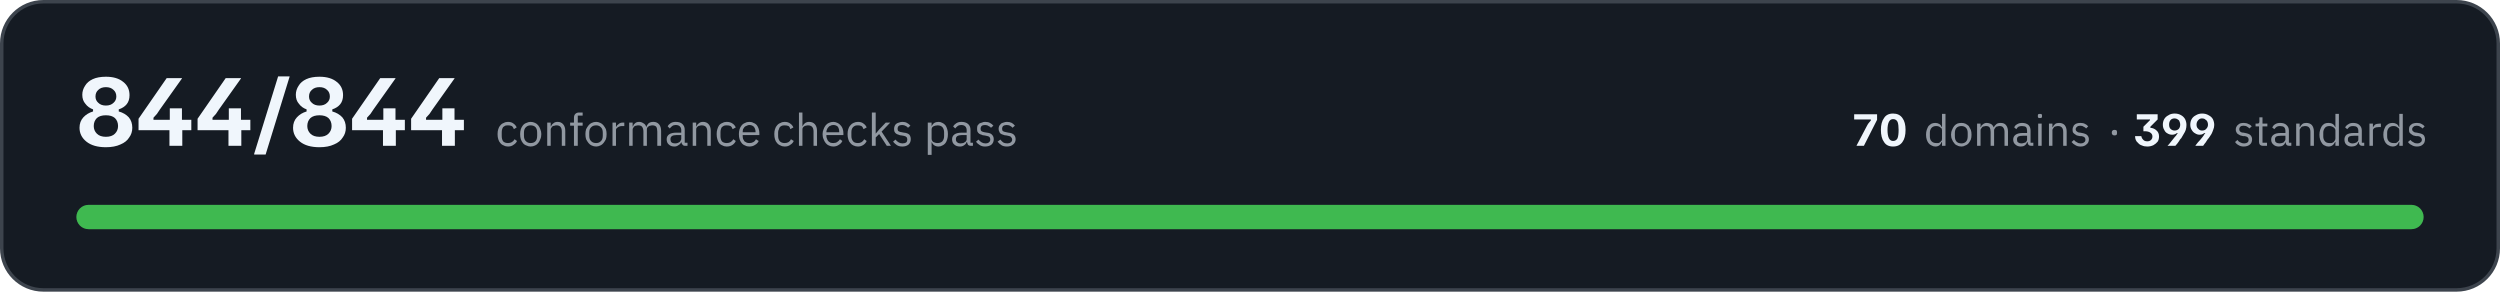
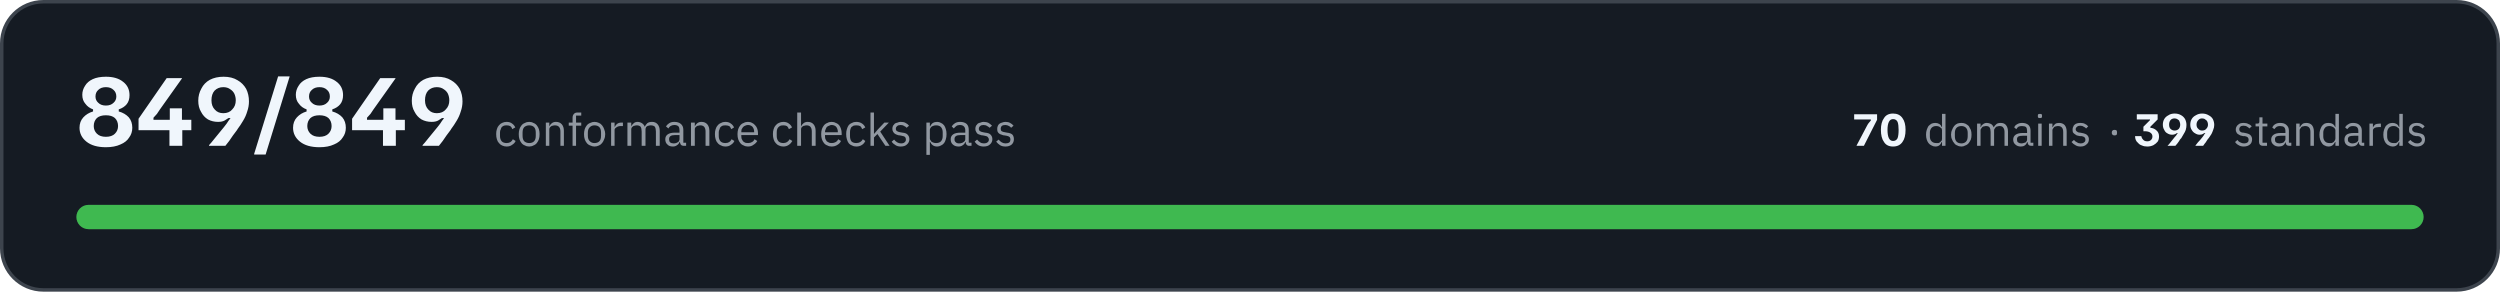
- <svg xmlns="http://www.w3.org/2000/svg" width="720" height="84" viewBox="0 0 7200 840" role="img" aria-label="All 844 conformance checks pass, across 70 domains and 399 standards">
+ <svg xmlns="http://www.w3.org/2000/svg" width="720" height="84" viewBox="0 0 7200 840" role="img" aria-label="All 849 conformance checks pass, across 70 domains and 399 standards">
  <rect x="5" y="5" width="7190" height="830" rx="120" fill="#151b23" stroke="#3d444d" stroke-width="10" />
-   <path fill="#f0f6fc" d="M305 424Q269 424 249 408Q229 392 229 368Q229 350 240 338Q251 326 268 321L268 315Q254 310 246 299Q237 289 237 273Q237 259 245 247Q252 235 267 228Q282 221 305 221Q337 221 355 236Q373 250 373 274Q373 290 365 300Q357 310 342 315L342 321Q360 326 371 338Q381 350 381 368Q381 384 372 396Q364 409 347 416Q330 424 305 424ZM305 394Q322 394 331 385Q340 376 340 363Q340 349 331 340Q322 332 305 332Q288 332 279 340Q270 349 270 363Q270 376 279 385Q288 394 305 394ZM305 304Q319 304 327 296Q335 289 335 278Q335 266 327 259Q319 251 305 251Q291 251 283 259Q275 266 275 278Q275 289 283 296Q291 304 305 304ZM399 375L399 342L480 225L524 225L524 226L460 316Q456 322 452 328Q448 333 442 339L442 345L551 345L551 375L399 375ZM488 420L488 360L489 360L489 312L524 312L524 360L525 360L525 420L488 420ZM569 375L569 342L650 225L694 225L694 226L630 316Q626 322 622 328Q618 333 612 339L612 345L721 345L721 375L569 375ZM658 420L658 360L659 360L659 312L694 312L694 360L695 360L695 420L658 420ZM732 445L732 443L801 220L834 220L834 221L765 445L732 445ZM920 424Q884 424 864 408Q844 392 844 368Q844 350 855 338Q866 326 883 321L883 315Q869 310 861 299Q852 289 852 273Q852 259 860 247Q867 235 882 228Q897 221 920 221Q952 221 970 236Q988 250 988 274Q988 290 980 300Q972 310 957 315L957 321Q975 326 986 338Q996 350 996 368Q996 384 987 396Q979 409 962 416Q945 424 920 424ZM920 394Q937 394 946 385Q955 376 955 363Q955 349 946 340Q937 332 920 332Q903 332 894 340Q885 349 885 363Q885 376 894 385Q903 394 920 394ZM920 304Q934 304 942 296Q950 289 950 278Q950 266 942 259Q934 251 920 251Q906 251 898 259Q890 266 890 278Q890 289 898 296Q906 304 920 304ZM1014 375L1014 342L1095 225L1139 225L1139 226L1075 316Q1071 322 1067 328Q1063 333 1057 339L1057 345L1166 345L1166 375L1014 375ZM1103 420L1103 360L1104 360L1104 312L1139 312L1139 360L1140 360L1140 420L1103 420ZM1184 375L1184 342L1265 225L1309 225L1309 226L1245 316Q1241 322 1237 328Q1233 333 1227 339L1227 345L1336 345L1336 375L1184 375ZM1273 420L1273 360L1274 360L1274 312L1309 312L1309 360L1310 360L1310 420L1273 420Z" />
-   <path fill="#9198a1" d="M1463 422Q1456 422 1451 419Q1445 417 1441 412Q1437 408 1435 401Q1433 395 1433 386Q1433 378 1435 372Q1437 365 1441 361Q1445 356 1451 354Q1456 351 1463 351Q1473 351 1479 356Q1485 360 1488 367L1480 372Q1478 366 1474 363Q1470 361 1463 361Q1459 361 1455 362Q1452 364 1449 366Q1447 369 1446 373Q1445 376 1445 381L1445 392Q1445 401 1449 407Q1454 412 1463 412Q1476 412 1482 401L1489 406Q1486 413 1479 417Q1473 422 1463 422ZM1528 422Q1522 422 1516 419Q1510 417 1506 412Q1502 407 1500 401Q1498 395 1498 386Q1498 379 1500 372Q1502 366 1506 361Q1510 356 1516 354Q1522 351 1528 351Q1535 351 1541 354Q1546 356 1550 361Q1554 366 1556 372Q1559 379 1559 386Q1559 395 1556 401Q1554 407 1550 412Q1546 417 1541 419Q1535 422 1528 422ZM1528 412Q1537 412 1542 407Q1547 402 1547 391L1547 382Q1547 371 1542 366Q1537 361 1528 361Q1520 361 1515 366Q1509 371 1509 382L1509 391Q1509 402 1515 407Q1520 412 1528 412ZM1576 420L1576 353L1586 353L1586 364L1587 364Q1589 358 1594 355Q1598 351 1606 351Q1616 351 1622 358Q1628 365 1628 377L1628 420L1618 420L1618 379Q1618 361 1603 361Q1599 361 1597 362Q1594 362 1591 364Q1589 365 1588 368Q1586 370 1586 373L1586 420L1576 420ZM1653 362L1642 362L1642 353L1653 353L1653 339Q1653 332 1657 328Q1661 324 1668 324L1678 324L1678 333L1664 333L1664 353L1678 353L1678 362L1664 362L1664 420L1653 420L1653 362ZM1717 422Q1710 422 1704 419Q1699 417 1695 412Q1691 407 1688 401Q1686 395 1686 386Q1686 379 1688 372Q1691 366 1695 361Q1699 356 1704 354Q1710 351 1717 351Q1723 351 1729 354Q1734 356 1738 361Q1742 366 1745 372Q1747 379 1747 386Q1747 395 1745 401Q1742 407 1738 412Q1734 417 1729 419Q1723 422 1717 422ZM1717 412Q1725 412 1730 407Q1736 402 1736 391L1736 382Q1736 371 1730 366Q1725 361 1717 361Q1708 361 1703 366Q1697 371 1697 382L1697 391Q1697 402 1703 407Q1708 412 1717 412ZM1764 420L1764 353L1774 353L1774 365L1775 365Q1777 360 1782 357Q1786 353 1794 353L1798 353L1798 363L1792 363Q1784 363 1779 367Q1774 370 1774 374L1774 420L1764 420ZM1812 420L1812 353L1822 353L1822 364L1823 364Q1824 361 1825 359Q1827 357 1829 355Q1831 353 1834 352Q1837 351 1841 351Q1847 351 1853 355Q1859 358 1861 365L1862 365Q1863 360 1868 355Q1873 351 1882 351Q1892 351 1898 358Q1904 365 1904 377L1904 420L1893 420L1893 379Q1893 370 1890 365Q1886 361 1879 361Q1876 361 1873 362Q1870 362 1868 364Q1866 365 1864 368Q1863 370 1863 373L1863 420L1853 420L1853 379Q1853 370 1849 365Q1846 361 1838 361Q1835 361 1832 362Q1829 362 1827 364Q1825 365 1824 368Q1822 370 1822 373L1822 420L1812 420ZM1974 420Q1968 420 1966 417Q1963 414 1962 409L1962 409Q1960 415 1954 418Q1949 422 1942 422Q1932 422 1926 416Q1920 411 1920 401Q1920 392 1927 387Q1934 382 1949 382L1962 382L1962 375Q1962 368 1958 364Q1954 360 1946 360Q1940 360 1936 363Q1932 366 1929 370L1923 364Q1925 359 1931 355Q1937 351 1946 351Q1959 351 1965 357Q1972 363 1972 374L1972 411L1980 411L1980 420L1974 420ZM1944 413Q1948 413 1951 412Q1954 411 1957 409Q1959 408 1960 405Q1962 403 1962 400L1962 389L1948 389Q1939 389 1935 392Q1931 395 1931 400L1931 402Q1931 407 1934 410Q1938 413 1944 413ZM1995 420L1995 353L2005 353L2005 364L2006 364Q2008 358 2013 355Q2017 351 2025 351Q2035 351 2041 358Q2047 365 2047 377L2047 420L2037 420L2037 379Q2037 361 2021 361Q2018 361 2015 362Q2012 362 2010 364Q2008 365 2006 368Q2005 370 2005 373L2005 420L1995 420ZM2093 422Q2086 422 2081 419Q2075 417 2071 412Q2068 408 2066 401Q2064 395 2064 386Q2064 378 2066 372Q2068 365 2071 361Q2075 356 2081 354Q2086 351 2093 351Q2103 351 2110 356Q2116 360 2119 367L2110 372Q2108 366 2104 363Q2100 361 2093 361Q2089 361 2085 362Q2082 364 2079 366Q2077 369 2076 373Q2075 376 2075 381L2075 392Q2075 401 2079 407Q2084 412 2093 412Q2106 412 2112 401L2119 406Q2116 413 2110 417Q2103 422 2093 422ZM2158 422Q2151 422 2146 419Q2140 417 2136 412Q2132 407 2130 401Q2128 395 2128 386Q2128 379 2130 372Q2132 366 2136 361Q2140 356 2146 354Q2151 351 2158 351Q2165 351 2170 354Q2176 356 2180 361Q2183 365 2185 371Q2187 377 2187 384L2187 389L2139 389L2139 392Q2139 396 2140 400Q2142 404 2144 407Q2147 409 2151 411Q2154 412 2159 412Q2165 412 2170 409Q2175 406 2177 401L2185 406Q2182 413 2175 417Q2168 422 2158 422ZM2158 360Q2154 360 2151 362Q2147 363 2144 366Q2142 369 2140 372Q2139 376 2139 380L2139 381L2176 381L2176 380Q2176 371 2171 365Q2166 360 2158 360ZM2260 422Q2253 422 2248 419Q2242 417 2238 412Q2234 408 2232 401Q2230 395 2230 386Q2230 378 2232 372Q2234 365 2238 361Q2242 356 2248 354Q2253 351 2260 351Q2270 351 2276 356Q2282 360 2285 367L2276 372Q2275 366 2271 363Q2266 361 2260 361Q2255 361 2252 362Q2248 364 2246 366Q2244 369 2243 373Q2241 376 2241 381L2241 392Q2241 401 2246 407Q2251 412 2260 412Q2273 412 2278 401L2286 406Q2283 413 2276 417Q2270 422 2260 422ZM2301 324L2311 324L2311 364L2311 364Q2314 358 2318 355Q2323 351 2330 351Q2341 351 2347 358Q2353 365 2353 377L2353 420L2343 420L2343 379Q2343 361 2327 361Q2324 361 2321 362Q2318 362 2316 364Q2314 365 2312 368Q2311 370 2311 373L2311 420L2301 420L2301 324ZM2400 422Q2393 422 2387 419Q2382 417 2378 412Q2374 407 2372 401Q2369 395 2369 386Q2369 379 2372 372Q2374 366 2378 361Q2382 356 2387 354Q2393 351 2400 351Q2406 351 2412 354Q2417 356 2421 361Q2425 365 2427 371Q2429 377 2429 384L2429 389L2380 389L2380 392Q2380 396 2382 400Q2383 404 2386 407Q2388 409 2392 411Q2396 412 2400 412Q2407 412 2411 409Q2416 406 2419 401L2426 406Q2423 413 2416 417Q2409 422 2400 422ZM2400 360Q2395 360 2392 362Q2388 363 2386 366Q2383 369 2382 372Q2380 376 2380 380L2380 381L2417 381L2417 380Q2417 371 2413 365Q2408 360 2400 360ZM2471 422Q2464 422 2458 419Q2453 417 2449 412Q2445 408 2443 401Q2441 395 2441 386Q2441 378 2443 372Q2445 365 2449 361Q2453 356 2458 354Q2464 351 2471 351Q2481 351 2487 356Q2493 360 2496 367L2487 372Q2485 366 2481 363Q2477 361 2471 361Q2466 361 2463 362Q2459 364 2457 366Q2454 369 2453 373Q2452 376 2452 381L2452 392Q2452 401 2457 407Q2461 412 2471 412Q2483 412 2489 401L2496 406Q2493 413 2487 417Q2480 422 2471 422ZM2511 324L2522 324L2522 385L2522 385L2532 373L2551 353L2564 353L2539 379L2566 420L2554 420L2532 386L2522 396L2522 420L2511 420L2511 324ZM2599 422Q2589 422 2583 418Q2577 414 2572 408L2579 402Q2583 407 2588 410Q2593 413 2599 413Q2606 413 2610 410Q2613 407 2613 402Q2613 398 2611 395Q2608 392 2602 391L2596 390Q2592 390 2588 388Q2584 387 2581 385Q2578 383 2576 379Q2575 376 2575 371Q2575 366 2577 362Q2578 359 2582 356Q2585 354 2589 353Q2594 351 2599 351Q2607 351 2612 354Q2618 357 2622 362L2615 368Q2613 365 2609 363Q2604 360 2598 360Q2591 360 2588 363Q2585 366 2585 371Q2585 376 2588 378Q2591 380 2598 381L2603 382Q2614 383 2619 388Q2623 393 2623 401Q2623 410 2617 416Q2610 422 2599 422ZM2672 353L2683 353L2683 364L2683 364Q2686 357 2691 354Q2696 351 2703 351Q2709 351 2714 354Q2719 356 2723 361Q2726 365 2728 372Q2730 378 2730 386Q2730 395 2728 401Q2726 408 2723 412Q2719 417 2714 419Q2709 422 2703 422Q2689 422 2683 409L2683 409L2683 446L2672 446L2672 353ZM2700 412Q2709 412 2714 407Q2719 401 2719 392L2719 381Q2719 372 2714 366Q2709 361 2700 361Q2697 361 2693 362Q2690 363 2688 364Q2685 366 2684 368Q2683 371 2683 374L2683 399Q2683 402 2684 404Q2685 407 2688 409Q2690 410 2693 411Q2697 412 2700 412ZM2796 420Q2791 420 2788 417Q2786 414 2785 409L2784 409Q2782 415 2777 418Q2772 422 2765 422Q2754 422 2748 416Q2742 411 2742 401Q2742 392 2749 387Q2756 382 2771 382L2784 382L2784 375Q2784 368 2780 364Q2776 360 2768 360Q2762 360 2758 363Q2754 366 2751 370L2745 364Q2748 359 2754 355Q2760 351 2769 351Q2781 351 2788 357Q2795 363 2795 374L2795 411L2802 411L2802 420L2796 420ZM2767 413Q2770 413 2774 412Q2777 411 2779 409Q2782 408 2783 405Q2784 403 2784 400L2784 389L2770 389Q2762 389 2757 392Q2753 395 2753 400L2753 402Q2753 407 2757 410Q2760 413 2767 413ZM2837 422Q2828 422 2822 418Q2815 414 2811 408L2818 402Q2822 407 2827 410Q2832 413 2838 413Q2845 413 2848 410Q2852 407 2852 402Q2852 398 2850 395Q2847 392 2840 391L2835 390Q2830 390 2827 388Q2823 387 2820 385Q2817 383 2815 379Q2814 376 2814 371Q2814 366 2815 362Q2817 359 2820 356Q2824 354 2828 353Q2832 351 2837 351Q2846 351 2851 354Q2857 357 2861 362L2854 368Q2852 365 2847 363Q2843 360 2837 360Q2830 360 2827 363Q2824 366 2824 371Q2824 376 2827 378Q2830 380 2836 381L2842 382Q2853 383 2857 388Q2862 393 2862 401Q2862 410 2856 416Q2849 422 2837 422ZM2900 422Q2890 422 2884 418Q2878 414 2873 408L2881 402Q2885 407 2889 410Q2894 413 2901 413Q2907 413 2911 410Q2915 407 2915 402Q2915 398 2912 395Q2910 392 2903 391L2898 390Q2893 390 2889 388Q2885 387 2882 385Q2879 383 2878 379Q2876 376 2876 371Q2876 366 2878 362Q2880 359 2883 356Q2886 354 2890 353Q2895 351 2900 351Q2908 351 2914 354Q2919 357 2923 362L2916 368Q2914 365 2910 363Q2906 360 2899 360Q2893 360 2889 363Q2886 366 2886 371Q2886 376 2889 378Q2893 380 2899 381L2904 382Q2915 383 2920 388Q2925 393 2925 401Q2925 410 2918 416Q2911 422 2900 422Z" />
+   <path fill="#f0f6fc" d="M305 424Q269 424 249 408Q229 392 229 368Q229 350 240 338Q251 326 268 321L268 315Q254 310 246 299Q237 289 237 273Q237 259 245 247Q252 235 267 228Q282 221 305 221Q337 221 355 236Q373 250 373 274Q373 290 365 300Q357 310 342 315L342 321Q360 326 371 338Q381 350 381 368Q381 384 372 396Q364 409 347 416Q330 424 305 424ZM305 394Q322 394 331 385Q340 376 340 363Q340 349 331 340Q322 332 305 332Q288 332 279 340Q270 349 270 363Q270 376 279 385Q288 394 305 394ZM305 304Q319 304 327 296Q335 289 335 278Q335 266 327 259Q319 251 305 251Q291 251 283 259Q275 266 275 278Q275 289 283 296Q291 304 305 304ZM399 375L399 342L480 225L524 225L524 226L460 316Q456 322 452 328Q448 333 442 339L442 345L551 345L551 375L399 375ZM488 420L488 360L489 360L489 312L524 312L524 360L525 360L525 420L488 420ZM602 420L602 418Q607 413 618 399Q630 385 645 366Q654 355 658 348Q663 341 664 340L658 340Q654 343 647 347Q640 351 628 351Q612 351 599 344Q586 336 579 322Q571 309 571 290Q571 271 580 255Q588 239 604 230Q621 221 644 221Q668 221 684 231Q700 240 709 256Q717 272 717 292Q717 307 712 321Q708 335 700 348Q693 360 684 372Q684 373 680 378Q677 382 671 390Q666 398 660 406Q654 413 649 420L602 420ZM643 326Q660 326 669 315Q679 305 679 289Q679 279 675 270Q671 262 663 257Q655 251 643 251Q628 251 618 261Q609 271 609 289Q609 306 619 316Q628 326 643 326ZM732 445L732 443L801 220L834 220L834 221L765 445L732 445ZM920 424Q884 424 864 408Q844 392 844 368Q844 350 855 338Q866 326 883 321L883 315Q869 310 861 299Q852 289 852 273Q852 259 860 247Q867 235 882 228Q897 221 920 221Q952 221 970 236Q988 250 988 274Q988 290 980 300Q972 310 957 315L957 321Q975 326 986 338Q996 350 996 368Q996 384 987 396Q979 409 962 416Q945 424 920 424ZM920 394Q937 394 946 385Q955 376 955 363Q955 349 946 340Q937 332 920 332Q903 332 894 340Q885 349 885 363Q885 376 894 385Q903 394 920 394ZM920 304Q934 304 942 296Q950 289 950 278Q950 266 942 259Q934 251 920 251Q906 251 898 259Q890 266 890 278Q890 289 898 296Q906 304 920 304ZM1014 375L1014 342L1095 225L1139 225L1139 226L1075 316Q1071 322 1067 328Q1063 333 1057 339L1057 345L1166 345L1166 375L1014 375ZM1103 420L1103 360L1104 360L1104 312L1139 312L1139 360L1140 360L1140 420L1103 420ZM1217 420L1217 418Q1222 413 1233 399Q1245 385 1260 366Q1269 355 1273 348Q1278 341 1279 340L1273 340Q1269 343 1262 347Q1255 351 1243 351Q1227 351 1214 344Q1201 336 1194 322Q1186 309 1186 290Q1186 271 1195 255Q1203 239 1219 230Q1236 221 1259 221Q1283 221 1299 231Q1315 240 1324 256Q1332 272 1332 292Q1332 307 1327 321Q1323 335 1315 348Q1308 360 1299 372Q1299 373 1295 378Q1292 382 1286 390Q1281 398 1275 406Q1269 413 1264 420L1217 420ZM1258 326Q1275 326 1284 315Q1294 305 1294 289Q1294 279 1290 270Q1286 262 1278 257Q1270 251 1258 251Q1243 251 1233 261Q1224 271 1224 289Q1224 306 1234 316Q1243 326 1258 326Z" />
+   <path fill="#9198a1" d="M1459 422Q1452 422 1446 419Q1441 417 1437 412Q1433 408 1431 401Q1429 395 1429 386Q1429 378 1431 372Q1433 365 1437 361Q1441 356 1446 354Q1452 351 1459 351Q1469 351 1475 356Q1481 360 1484 367L1475 372Q1474 366 1469 363Q1465 361 1459 361Q1454 361 1451 362Q1447 364 1445 366Q1443 369 1442 373Q1440 376 1440 381L1440 392Q1440 401 1445 407Q1450 412 1459 412Q1472 412 1477 401L1485 406Q1482 413 1475 417Q1469 422 1459 422ZM1524 422Q1517 422 1512 419Q1506 417 1502 412Q1498 407 1496 401Q1494 395 1494 386Q1494 379 1496 372Q1498 366 1502 361Q1506 356 1512 354Q1517 351 1524 351Q1531 351 1536 354Q1542 356 1546 361Q1550 366 1552 372Q1554 379 1554 386Q1554 395 1552 401Q1550 407 1546 412Q1542 417 1536 419Q1531 422 1524 422ZM1524 412Q1533 412 1538 407Q1543 402 1543 391L1543 382Q1543 371 1538 366Q1533 361 1524 361Q1516 361 1510 366Q1505 371 1505 382L1505 391Q1505 402 1510 407Q1516 412 1524 412ZM1572 420L1572 353L1582 353L1582 364L1582 364Q1585 358 1589 355Q1594 351 1601 351Q1612 351 1618 358Q1624 365 1624 377L1624 420L1614 420L1614 379Q1614 361 1598 361Q1595 361 1592 362Q1589 362 1587 364Q1585 365 1583 368Q1582 370 1582 373L1582 420L1572 420ZM1649 362L1638 362L1638 353L1649 353L1649 339Q1649 332 1653 328Q1656 324 1664 324L1674 324L1674 333L1659 333L1659 353L1674 353L1674 362L1659 362L1659 420L1649 420L1649 362ZM1712 422Q1706 422 1700 419Q1694 417 1690 412Q1686 407 1684 401Q1682 395 1682 386Q1682 379 1684 372Q1686 366 1690 361Q1694 356 1700 354Q1706 351 1712 351Q1719 351 1725 354Q1730 356 1734 361Q1738 366 1740 372Q1743 379 1743 386Q1743 395 1740 401Q1738 407 1734 412Q1730 417 1725 419Q1719 422 1712 422ZM1712 412Q1721 412 1726 407Q1731 402 1731 391L1731 382Q1731 371 1726 366Q1721 361 1712 361Q1704 361 1699 366Q1693 371 1693 382L1693 391Q1693 402 1699 407Q1704 412 1712 412ZM1760 420L1760 353L1770 353L1770 365L1771 365Q1773 360 1777 357Q1782 353 1790 353L1794 353L1794 363L1788 363Q1780 363 1775 367Q1770 370 1770 374L1770 420L1760 420ZM1807 420L1807 353L1818 353L1818 364L1818 364Q1820 361 1821 359Q1823 357 1825 355Q1827 353 1830 352Q1833 351 1836 351Q1843 351 1849 355Q1854 358 1857 365L1857 365Q1859 360 1864 355Q1869 351 1878 351Q1888 351 1894 358Q1900 365 1900 377L1900 420L1889 420L1889 379Q1889 370 1886 365Q1882 361 1874 361Q1871 361 1868 362Q1866 362 1863 364Q1861 365 1860 368Q1859 370 1859 373L1859 420L1848 420L1848 379Q1848 370 1845 365Q1841 361 1834 361Q1831 361 1828 362Q1825 362 1823 364Q1821 365 1819 368Q1818 370 1818 373L1818 420L1807 420ZM1970 420Q1964 420 1961 417Q1959 414 1958 409L1957 409Q1955 415 1950 418Q1945 422 1938 422Q1927 422 1922 416Q1916 411 1916 401Q1916 392 1923 387Q1930 382 1944 382L1957 382L1957 375Q1957 368 1954 364Q1950 360 1942 360Q1936 360 1931 363Q1927 366 1925 370L1918 364Q1921 359 1927 355Q1933 351 1942 351Q1954 351 1961 357Q1968 363 1968 374L1968 411L1976 411L1976 420L1970 420ZM1940 413Q1944 413 1947 412Q1950 411 1953 409Q1955 408 1956 405Q1957 403 1957 400L1957 389L1944 389Q1935 389 1931 392Q1927 395 1927 400L1927 402Q1927 407 1930 410Q1934 413 1940 413ZM1990 420L1990 353L2001 353L2001 364L2001 364Q2004 358 2008 355Q2013 351 2020 351Q2031 351 2037 358Q2043 365 2043 377L2043 420L2032 420L2032 379Q2032 361 2017 361Q2014 361 2011 362Q2008 362 2006 364Q2004 365 2002 368Q2001 370 2001 373L2001 420L1990 420ZM2089 422Q2082 422 2077 419Q2071 417 2067 412Q2063 408 2061 401Q2059 395 2059 386Q2059 378 2061 372Q2063 365 2067 361Q2071 356 2077 354Q2082 351 2089 351Q2099 351 2105 356Q2111 360 2114 367L2106 372Q2104 366 2100 363Q2095 361 2089 361Q2084 361 2081 362Q2077 364 2075 366Q2073 369 2072 373Q2070 376 2070 381L2070 392Q2070 401 2075 407Q2080 412 2089 412Q2102 412 2107 401L2115 406Q2112 413 2105 417Q2099 422 2089 422ZM2154 422Q2147 422 2142 419Q2136 417 2132 412Q2128 407 2126 401Q2124 395 2124 386Q2124 379 2126 372Q2128 366 2132 361Q2136 356 2142 354Q2147 351 2154 351Q2161 351 2166 354Q2171 356 2175 361Q2179 365 2181 371Q2183 377 2183 384L2183 389L2135 389L2135 392Q2135 396 2136 400Q2138 404 2140 407Q2143 409 2146 411Q2150 412 2155 412Q2161 412 2166 409Q2171 406 2173 401L2181 406Q2177 413 2170 417Q2164 422 2154 422ZM2154 360Q2150 360 2146 362Q2143 363 2140 366Q2138 369 2136 372Q2135 376 2135 380L2135 381L2172 381L2172 380Q2172 371 2167 365Q2162 360 2154 360ZM2256 422Q2249 422 2243 419Q2238 417 2234 412Q2230 408 2228 401Q2226 395 2226 386Q2226 378 2228 372Q2230 365 2234 361Q2238 356 2243 354Q2249 351 2256 351Q2266 351 2272 356Q2278 360 2281 367L2272 372Q2270 366 2266 363Q2262 361 2256 361Q2251 361 2248 362Q2244 364 2242 366Q2239 369 2238 373Q2237 376 2237 381L2237 392Q2237 401 2242 407Q2247 412 2256 412Q2268 412 2274 401L2282 406Q2278 413 2272 417Q2265 422 2256 422ZM2296 324L2307 324L2307 364L2307 364Q2310 358 2314 355Q2319 351 2326 351Q2337 351 2343 358Q2349 365 2349 377L2349 420L2338 420L2338 379Q2338 361 2323 361Q2320 361 2317 362Q2314 362 2312 364Q2309 365 2308 368Q2307 370 2307 373L2307 420L2296 420L2296 324ZM2395 422Q2388 422 2383 419Q2377 417 2373 412Q2369 407 2367 401Q2365 395 2365 386Q2365 379 2367 372Q2369 366 2373 361Q2377 356 2383 354Q2388 351 2395 351Q2402 351 2407 354Q2413 356 2417 361Q2420 365 2422 371Q2424 377 2424 384L2424 389L2376 389L2376 392Q2376 396 2377 400Q2379 404 2381 407Q2384 409 2388 411Q2391 412 2396 412Q2402 412 2407 409Q2412 406 2414 401L2422 406Q2419 413 2412 417Q2405 422 2395 422ZM2395 360Q2391 360 2388 362Q2384 363 2381 366Q2379 369 2378 372Q2376 376 2376 380L2376 381L2413 381L2413 380Q2413 371 2408 365Q2403 360 2395 360ZM2466 422Q2459 422 2454 419Q2448 417 2444 412Q2441 408 2439 401Q2437 395 2437 386Q2437 378 2439 372Q2441 365 2444 361Q2448 356 2454 354Q2459 351 2466 351Q2476 351 2483 356Q2489 360 2492 367L2483 372Q2481 366 2477 363Q2473 361 2466 361Q2462 361 2458 362Q2455 364 2452 366Q2450 369 2449 373Q2448 376 2448 381L2448 392Q2448 401 2452 407Q2457 412 2466 412Q2479 412 2485 401L2492 406Q2489 413 2483 417Q2476 422 2466 422ZM2507 324L2517 324L2517 385L2518 385L2528 373L2547 353L2560 353L2535 379L2562 420L2550 420L2527 386L2517 396L2517 420L2507 420L2507 324ZM2594 422Q2585 422 2579 418Q2572 414 2568 408L2575 402Q2579 407 2584 410Q2589 413 2595 413Q2602 413 2605 410Q2609 407 2609 402Q2609 398 2607 395Q2604 392 2597 391L2592 390Q2587 390 2583 388Q2580 387 2577 385Q2574 383 2572 379Q2570 376 2570 371Q2570 366 2572 362Q2574 359 2577 356Q2580 354 2585 353Q2589 351 2594 351Q2603 351 2608 354Q2614 357 2618 362L2611 368Q2609 365 2604 363Q2600 360 2594 360Q2587 360 2584 363Q2580 366 2580 371Q2580 376 2584 378Q2587 380 2593 381L2599 382Q2610 383 2614 388Q2619 393 2619 401Q2619 410 2612 416Q2606 422 2594 422ZM2668 353L2678 353L2678 364L2679 364Q2682 357 2687 354Q2692 351 2699 351Q2705 351 2710 354Q2715 356 2719 361Q2722 365 2724 372Q2726 378 2726 386Q2726 395 2724 401Q2722 408 2719 412Q2715 417 2710 419Q2705 422 2699 422Q2685 422 2679 409L2678 409L2678 446L2668 446L2668 353ZM2696 412Q2705 412 2710 407Q2715 401 2715 392L2715 381Q2715 372 2710 366Q2705 361 2696 361Q2692 361 2689 362Q2686 363 2684 364Q2681 366 2680 368Q2678 371 2678 374L2678 399Q2678 402 2680 404Q2681 407 2684 409Q2686 410 2689 411Q2692 412 2696 412ZM2792 420Q2786 420 2784 417Q2781 414 2781 409L2780 409Q2778 415 2773 418Q2768 422 2761 422Q2750 422 2744 416Q2738 411 2738 401Q2738 392 2745 387Q2752 382 2767 382L2780 382L2780 375Q2780 368 2776 364Q2772 360 2764 360Q2758 360 2754 363Q2750 366 2747 370L2741 364Q2744 359 2750 355Q2756 351 2765 351Q2777 351 2784 357Q2790 363 2790 374L2790 411L2798 411L2798 420L2792 420ZM2762 413Q2766 413 2769 412Q2773 411 2775 409Q2777 408 2779 405Q2780 403 2780 400L2780 389L2766 389Q2757 389 2753 392Q2749 395 2749 400L2749 402Q2749 407 2753 410Q2756 413 2762 413ZM2833 422Q2824 422 2817 418Q2811 414 2807 408L2814 402Q2818 407 2823 410Q2827 413 2834 413Q2840 413 2844 410Q2848 407 2848 402Q2848 398 2845 395Q2843 392 2836 391L2831 390Q2826 390 2822 388Q2818 387 2815 385Q2813 383 2811 379Q2809 376 2809 371Q2809 366 2811 362Q2813 359 2816 356Q2819 354 2824 353Q2828 351 2833 351Q2841 351 2847 354Q2852 357 2857 362L2850 368Q2847 365 2843 363Q2839 360 2832 360Q2826 360 2823 363Q2819 366 2819 371Q2819 376 2823 378Q2826 380 2832 381L2837 382Q2849 383 2853 388Q2858 393 2858 401Q2858 410 2851 416Q2845 422 2833 422ZM2896 422Q2886 422 2880 418Q2874 414 2869 408L2876 402Q2880 407 2885 410Q2890 413 2896 413Q2903 413 2907 410Q2910 407 2910 402Q2910 398 2908 395Q2905 392 2899 391L2893 390Q2889 390 2885 388Q2881 387 2878 385Q2875 383 2873 379Q2872 376 2872 371Q2872 366 2874 362Q2875 359 2879 356Q2882 354 2886 353Q2891 351 2896 351Q2904 351 2909 354Q2915 357 2919 362L2912 368Q2910 365 2906 363Q2901 360 2895 360Q2888 360 2885 363Q2882 366 2882 371Q2882 376 2885 378Q2888 380 2895 381L2900 382Q2911 383 2916 388Q2920 393 2920 401Q2920 410 2914 416Q2907 422 2896 422Z" />
  <path fill="#f0f6fc" d="M5347 420L5347 419L5377 362Q5380 356 5383 353Q5385 350 5388 347L5388 344L5340 344L5340 329L5406 329L5406 345L5368 420L5347 420ZM5452 422Q5434 422 5426 409Q5417 397 5417 374Q5417 352 5426 340Q5434 327 5452 327Q5470 327 5479 340Q5488 352 5488 374Q5488 397 5479 409Q5470 422 5452 422ZM5452 406Q5461 406 5465 398Q5468 390 5468 374Q5468 359 5465 351Q5461 343 5452 343Q5444 343 5440 351Q5436 359 5436 374Q5436 390 5440 398Q5444 406 5452 406Z" />
  <path fill="#9198a1" d="M5593 409L5592 409Q5587 422 5574 422Q5568 422 5563 419Q5558 417 5554 412Q5551 408 5549 402Q5547 396 5547 388Q5547 380 5549 374Q5551 368 5554 363Q5558 359 5563 356Q5568 354 5574 354Q5580 354 5585 357Q5590 360 5592 366L5593 366L5593 328L5603 328L5603 420L5593 420L5593 409ZM5576 412Q5580 412 5583 412Q5586 411 5588 409Q5590 407 5592 405Q5593 402 5593 399L5593 375Q5593 373 5592 370Q5590 368 5588 367Q5586 365 5583 364Q5580 363 5576 363Q5568 363 5563 368Q5558 374 5558 382L5558 393Q5558 402 5563 407Q5568 412 5576 412ZM5649 422Q5642 422 5637 419Q5631 417 5628 412Q5624 408 5622 402Q5619 396 5619 388Q5619 380 5622 374Q5624 368 5628 363Q5631 359 5637 356Q5642 354 5649 354Q5655 354 5660 356Q5666 359 5670 363Q5673 368 5676 374Q5678 380 5678 388Q5678 396 5676 402Q5673 408 5670 412Q5666 417 5660 419Q5655 422 5649 422ZM5649 413Q5657 413 5662 408Q5667 403 5667 392L5667 383Q5667 373 5662 368Q5657 363 5649 363Q5640 363 5635 368Q5630 373 5630 383L5630 392Q5630 403 5635 408Q5640 413 5649 413ZM5694 420L5694 356L5704 356L5704 366L5705 366Q5706 363 5707 361Q5709 359 5711 358Q5713 356 5716 355Q5718 354 5722 354Q5728 354 5734 357Q5739 360 5742 367L5742 367Q5744 362 5749 358Q5753 354 5762 354Q5772 354 5777 360Q5783 367 5783 379L5783 420L5773 420L5773 380Q5773 372 5769 367Q5766 363 5759 363Q5756 363 5753 364Q5750 364 5748 366Q5746 368 5745 370Q5743 372 5743 375L5743 420L5733 420L5733 380Q5733 372 5730 367Q5727 363 5720 363Q5717 363 5714 364Q5711 364 5709 366Q5707 368 5706 370Q5704 372 5704 375L5704 420L5694 420ZM5850 420Q5845 420 5842 417Q5840 414 5839 409L5838 409Q5836 416 5831 419Q5827 422 5820 422Q5810 422 5804 416Q5798 411 5798 402Q5798 393 5805 388Q5812 383 5826 383L5838 383L5838 377Q5838 370 5835 366Q5831 363 5823 363Q5817 363 5813 365Q5809 368 5807 372L5801 367Q5803 361 5809 358Q5815 354 5824 354Q5835 354 5842 360Q5848 366 5848 376L5848 411L5856 411L5856 420L5850 420ZM5821 413Q5825 413 5828 412Q5831 411 5834 410Q5836 408 5837 406Q5838 404 5838 401L5838 391L5825 391Q5817 391 5813 393Q5809 396 5809 400L5809 403Q5809 408 5812 410Q5816 413 5821 413ZM5875 340Q5872 340 5870 339Q5869 337 5869 335L5869 333Q5869 331 5870 329Q5872 328 5875 328Q5878 328 5880 329Q5881 331 5881 333L5881 335Q5881 337 5880 339Q5878 340 5875 340ZM5870 356L5880 356L5880 420L5870 420L5870 356ZM5901 420L5901 356L5911 356L5911 366L5912 366Q5914 361 5919 357Q5923 354 5930 354Q5940 354 5946 360Q5952 367 5952 379L5952 420L5942 420L5942 380Q5942 363 5927 363Q5924 363 5921 364Q5918 364 5916 366Q5914 368 5913 370Q5911 372 5911 375L5911 420L5901 420ZM5992 422Q5983 422 5977 418Q5971 415 5966 409L5973 403Q5977 408 5982 410Q5986 413 5992 413Q5999 413 6002 410Q6006 408 6006 402Q6006 399 6004 396Q6001 393 5995 392L5990 392Q5985 391 5981 390Q5978 388 5975 386Q5972 384 5970 381Q5969 378 5969 373Q5969 368 5971 365Q5972 361 5975 359Q5978 356 5983 355Q5987 354 5992 354Q6000 354 6005 357Q6010 359 6014 364L6008 370Q6006 367 6001 365Q5997 362 5991 362Q5985 362 5982 365Q5978 368 5978 372Q5978 377 5982 379Q5985 382 5991 382L5996 383Q6007 385 6011 389Q6016 394 6016 401Q6016 411 6009 416Q6003 422 5992 422Z" />
  <path fill="#9198a1" d="M6090 390Q6086 390 6084 388Q6082 386 6082 383L6082 381Q6082 378 6084 376Q6086 374 6090 374Q6094 374 6096 376Q6097 378 6097 381L6097 383Q6097 386 6096 388Q6094 390 6090 390Z" />
  <path fill="#f0f6fc" d="M6184 422Q6175 422 6169 419Q6162 417 6158 412Q6153 408 6151 403Q6149 398 6149 392L6167 392Q6168 398 6172 402Q6176 407 6184 407Q6191 407 6195 403Q6199 399 6199 393Q6199 386 6193 382Q6187 378 6177 378L6173 378L6173 365L6184 354Q6186 352 6188 350Q6190 348 6192 346L6192 344L6154 344L6154 329L6214 329L6214 344L6193 365L6193 368Q6204 369 6211 376Q6218 382 6218 393Q6218 402 6214 408Q6209 414 6202 418Q6194 422 6184 422ZM6243 420L6243 419Q6246 417 6251 410Q6256 404 6263 395Q6268 390 6270 386Q6272 383 6272 383L6270 383Q6268 384 6265 386Q6261 388 6256 388Q6248 388 6242 384Q6236 381 6233 374Q6229 368 6229 359Q6229 350 6233 343Q6237 336 6245 332Q6252 327 6263 327Q6274 327 6282 332Q6289 336 6293 343Q6297 351 6297 360Q6297 367 6295 374Q6293 380 6289 386Q6286 392 6282 398Q6282 398 6280 400Q6278 402 6276 406Q6273 410 6271 413Q6268 417 6265 420L6243 420ZM6263 376Q6270 376 6275 371Q6279 366 6279 359Q6279 354 6277 350Q6276 346 6272 344Q6268 341 6263 341Q6255 341 6251 346Q6247 351 6247 359Q6247 367 6251 371Q6256 376 6263 376ZM6323 420L6323 419Q6325 417 6330 410Q6336 404 6343 395Q6347 390 6349 386Q6351 383 6352 383L6349 383Q6347 384 6344 386Q6341 388 6335 388Q6328 388 6322 384Q6316 381 6312 374Q6308 368 6308 359Q6308 350 6312 343Q6316 336 6324 332Q6332 327 6342 327Q6353 327 6361 332Q6369 336 6373 343Q6377 351 6377 360Q6377 367 6374 374Q6372 380 6369 386Q6365 392 6361 398Q6361 398 6359 400Q6358 402 6355 406Q6353 410 6350 413Q6347 417 6345 420L6323 420ZM6342 376Q6350 376 6354 371Q6359 366 6359 359Q6359 354 6357 350Q6355 346 6351 344Q6348 341 6342 341Q6335 341 6331 346Q6326 351 6326 359Q6326 367 6331 371Q6335 376 6342 376Z" />
  <path fill="#9198a1" d="M6462 422Q6453 422 6447 418Q6441 415 6437 409L6444 403Q6447 408 6452 410Q6457 413 6463 413Q6469 413 6473 410Q6476 408 6476 402Q6476 399 6474 396Q6471 393 6465 392L6460 392Q6455 391 6452 390Q6448 388 6445 386Q6442 384 6441 381Q6439 378 6439 373Q6439 368 6441 365Q6443 361 6446 359Q6449 356 6453 355Q6457 354 6462 354Q6470 354 6475 357Q6481 359 6485 364L6478 370Q6476 367 6472 365Q6468 362 6461 362Q6455 362 6452 365Q6449 368 6449 372Q6449 377 6452 379Q6455 382 6461 382L6466 383Q6477 385 6481 389Q6486 394 6486 401Q6486 411 6480 416Q6473 422 6462 422ZM6517 420Q6512 420 6509 417Q6506 414 6506 409L6506 364L6496 364L6496 356L6502 356Q6505 356 6506 354Q6507 353 6507 350L6507 338L6516 338L6516 356L6530 356L6530 364L6516 364L6516 411L6529 411L6529 420L6517 420ZM6593 420Q6588 420 6585 417Q6583 414 6582 409L6582 409Q6580 416 6575 419Q6570 422 6563 422Q6553 422 6547 416Q6541 411 6541 402Q6541 393 6548 388Q6555 383 6569 383L6582 383L6582 377Q6582 370 6578 366Q6574 363 6566 363Q6561 363 6557 365Q6553 368 6550 372L6544 367Q6547 361 6552 358Q6558 354 6567 354Q6579 354 6585 360Q6592 366 6592 376L6592 411L6599 411L6599 420L6593 420ZM6565 413Q6568 413 6572 412Q6575 411 6577 410Q6579 408 6580 406Q6582 404 6582 401L6582 391L6568 391Q6560 391 6556 393Q6552 396 6552 400L6552 403Q6552 408 6555 410Q6559 413 6565 413ZM6613 420L6613 356L6623 356L6623 366L6624 366Q6626 361 6631 357Q6635 354 6642 354Q6652 354 6658 360Q6664 367 6664 379L6664 420L6654 420L6654 380Q6654 363 6639 363Q6636 363 6633 364Q6630 364 6628 366Q6626 368 6625 370Q6623 372 6623 375L6623 420L6613 420ZM6726 409L6725 409Q6719 422 6706 422Q6700 422 6695 419Q6690 417 6687 412Q6684 408 6682 402Q6680 396 6680 388Q6680 380 6682 374Q6684 368 6687 363Q6690 359 6695 356Q6700 354 6706 354Q6713 354 6718 357Q6723 360 6725 366L6726 366L6726 328L6736 328L6736 420L6726 420L6726 409ZM6709 412Q6712 412 6715 412Q6718 411 6721 409Q6723 407 6724 405Q6726 402 6726 399L6726 375Q6726 373 6724 370Q6723 368 6721 367Q6718 365 6715 364Q6712 363 6709 363Q6700 363 6696 368Q6691 374 6691 382L6691 393Q6691 402 6696 407Q6700 412 6709 412ZM6804 420Q6798 420 6796 417Q6793 414 6793 409L6792 409Q6790 416 6785 419Q6780 422 6773 422Q6763 422 6757 416Q6752 411 6752 402Q6752 393 6758 388Q6765 383 6779 383L6792 383L6792 377Q6792 370 6788 366Q6784 363 6777 363Q6771 363 6767 365Q6763 368 6760 372L6754 367Q6757 361 6763 358Q6768 354 6777 354Q6789 354 6795 360Q6802 366 6802 376L6802 411L6809 411L6809 420L6804 420ZM6775 413Q6779 413 6782 412Q6785 411 6787 410Q6789 408 6791 406Q6792 404 6792 401L6792 391L6779 391Q6770 391 6766 393Q6762 396 6762 400L6762 403Q6762 408 6766 410Q6769 413 6775 413ZM6824 420L6824 356L6834 356L6834 367L6834 367Q6836 363 6840 359Q6845 356 6853 356L6857 356L6857 366L6851 366Q6843 366 6838 369Q6834 372 6834 376L6834 420L6824 420ZM6910 409L6909 409Q6904 422 6891 422Q6885 422 6880 419Q6875 417 6871 412Q6868 408 6866 402Q6864 396 6864 388Q6864 380 6866 374Q6868 368 6871 363Q6875 359 6880 356Q6885 354 6891 354Q6897 354 6902 357Q6907 360 6909 366L6910 366L6910 328L6920 328L6920 420L6910 420L6910 409ZM6893 412Q6897 412 6900 412Q6903 411 6905 409Q6907 407 6909 405Q6910 402 6910 399L6910 375Q6910 373 6909 370Q6907 368 6905 367Q6903 365 6900 364Q6897 363 6893 363Q6885 363 6880 368Q6875 374 6875 382L6875 393Q6875 402 6880 407Q6885 412 6893 412ZM6961 422Q6952 422 6946 418Q6939 415 6935 409L6942 403Q6946 408 6951 410Q6955 413 6961 413Q6968 413 6971 410Q6975 408 6975 402Q6975 399 6972 396Q6970 393 6964 392L6958 392Q6954 391 6950 390Q6947 388 6944 386Q6941 384 6939 381Q6938 378 6938 373Q6938 368 6939 365Q6941 361 6944 359Q6947 356 6952 355Q6956 354 6961 354Q6969 354 6974 357Q6979 359 6983 364L6977 370Q6974 367 6970 365Q6966 362 6960 362Q6954 362 6951 365Q6947 368 6947 372Q6947 377 6951 379Q6954 382 6960 382L6965 383Q6976 385 6980 389Q6984 394 6984 401Q6984 411 6978 416Q6972 422 6961 422Z" />
  <clipPath id="bar">
    <rect x="220" y="590" width="6760" height="70" rx="35" />
  </clipPath>
  <g clip-path="url(#bar)">
    <rect x="220" y="590" width="6760" height="70" fill="#262c36" />
    <rect x="220" y="590" width="6760" height="70" fill="#3fb950" />
  </g>
</svg>
